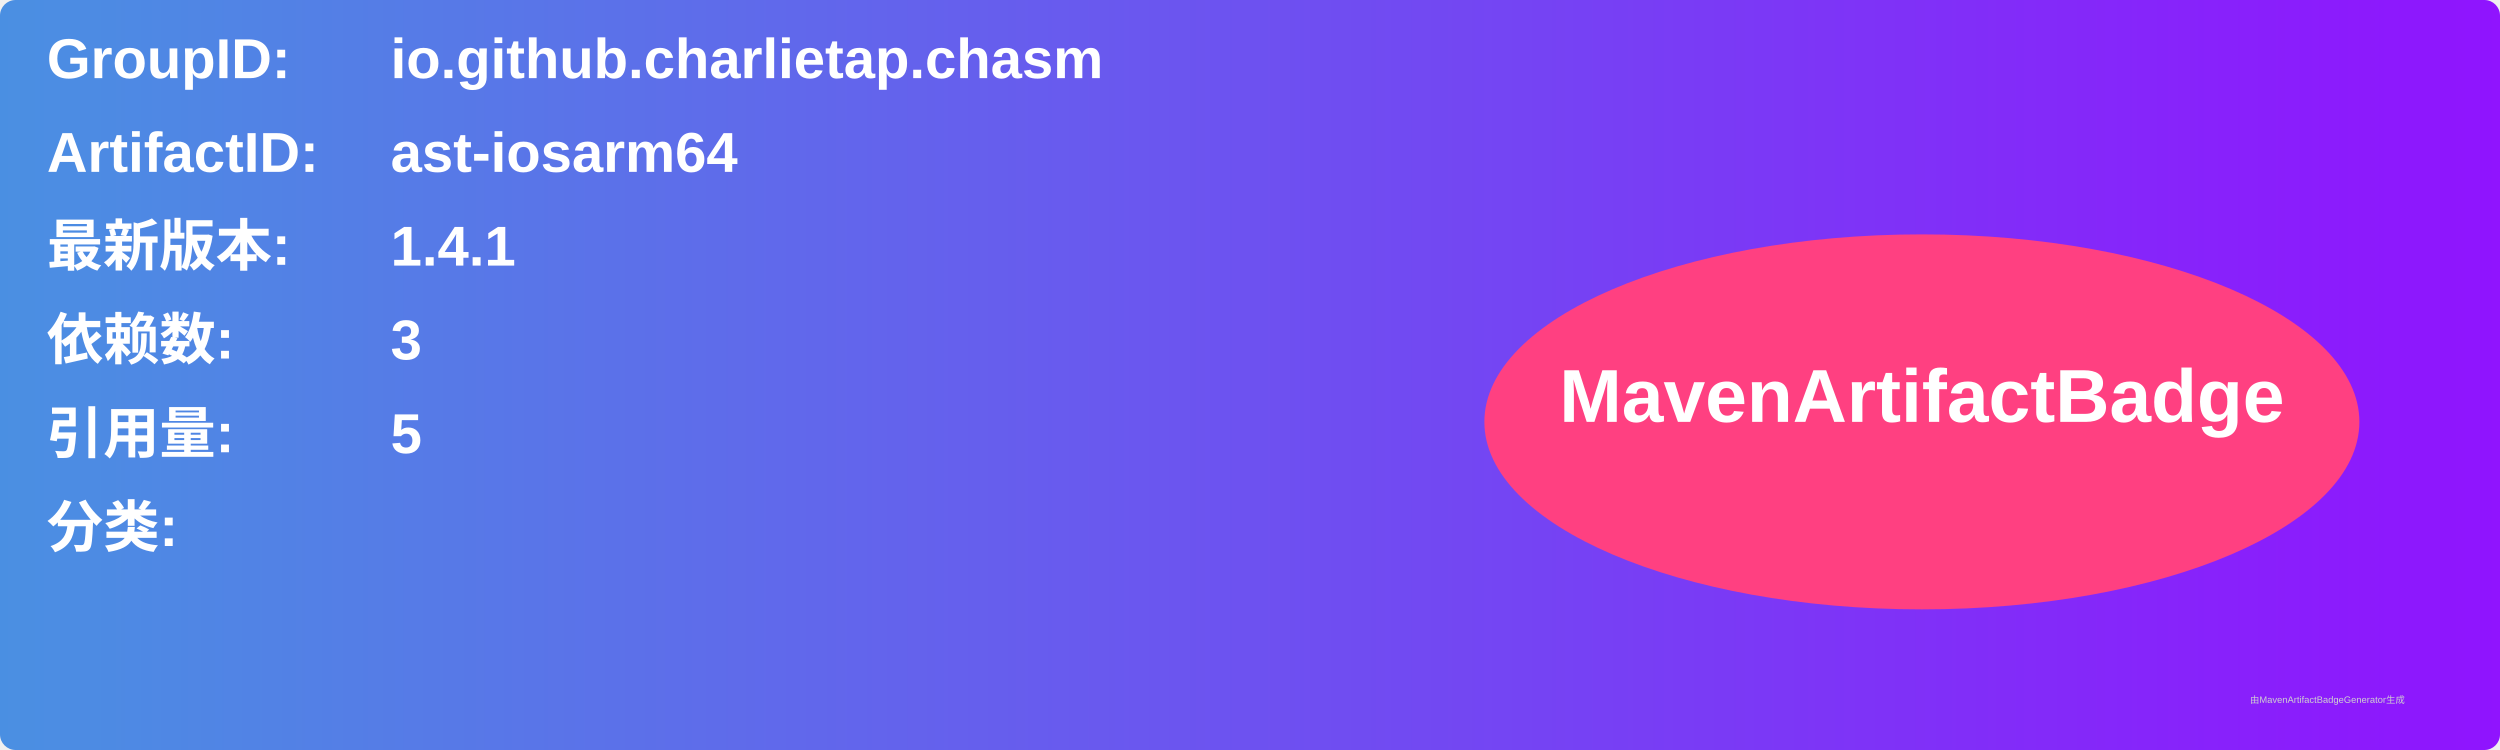
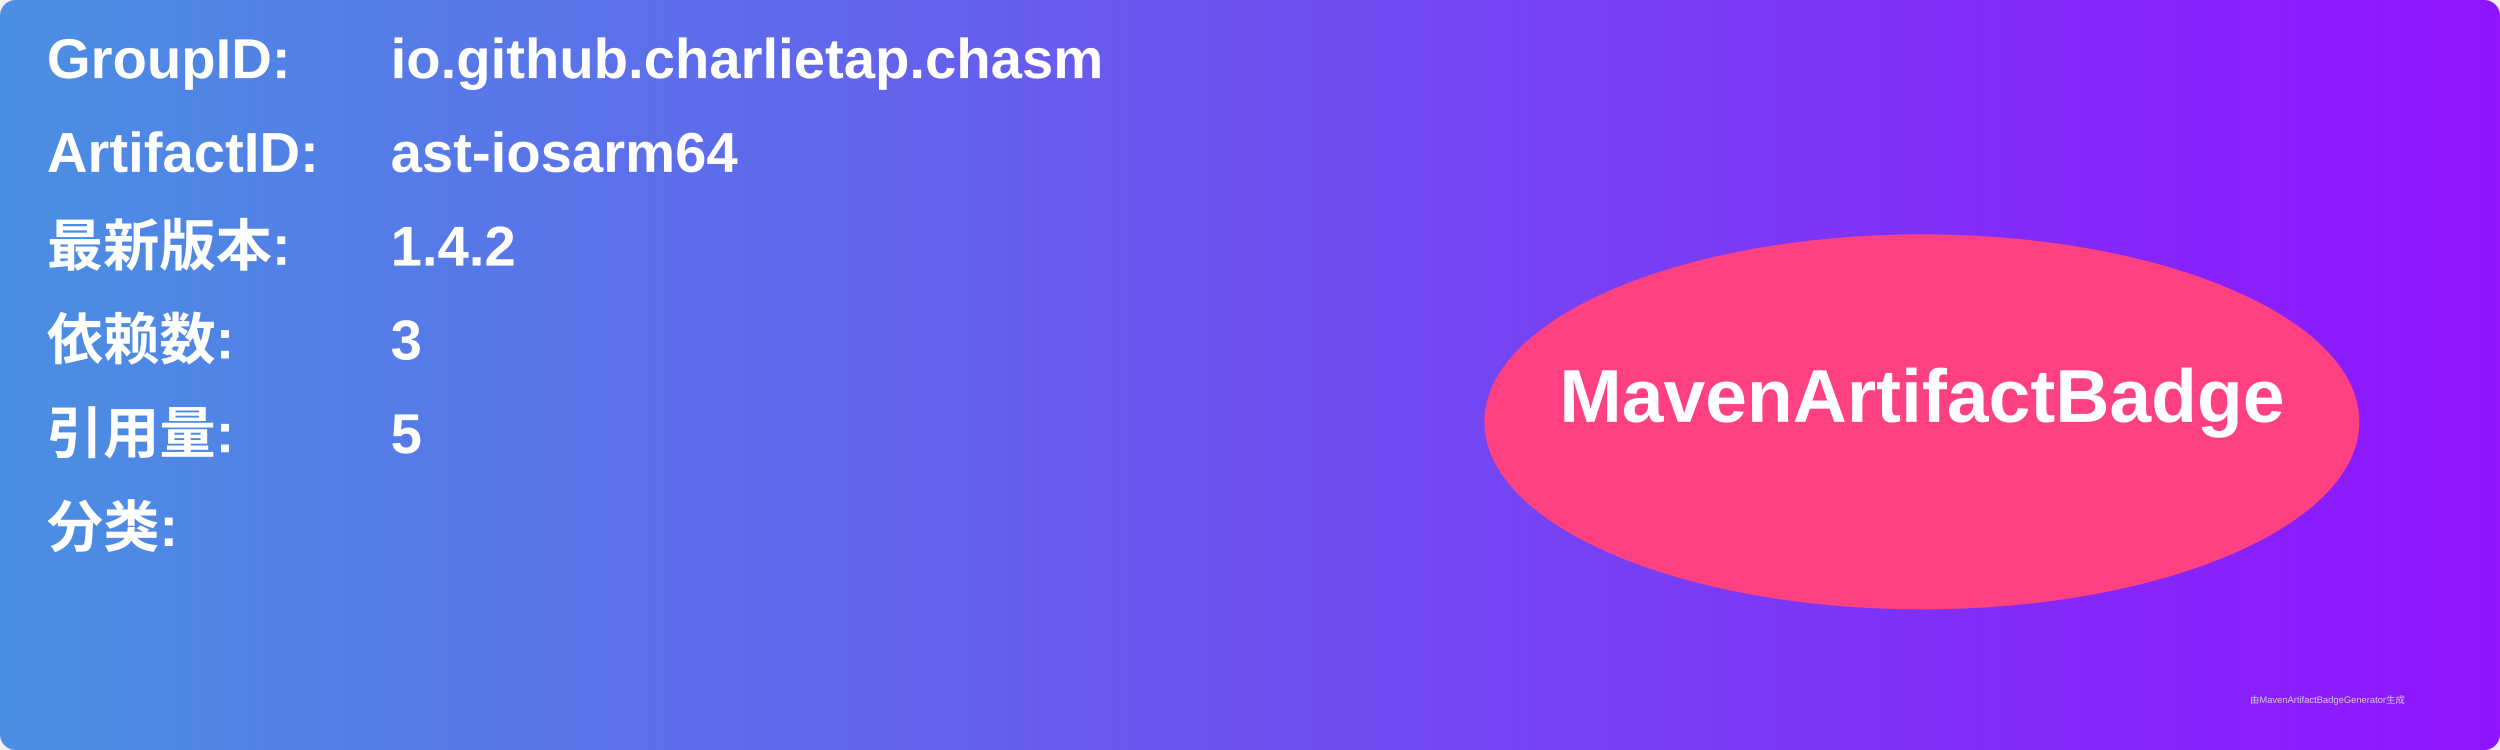
<svg xmlns="http://www.w3.org/2000/svg" width="800" height="240" viewBox="0 0 800 240">
  <linearGradient id="grad" x1="0%" y1="0%" x2="100%" y2="0%">
    <stop offset="0%" stop-color="#4a90e2" />
    <stop offset="100%" stop-color="#9013fe" />
  </linearGradient>
  <rect width="100%" height="100%" rx="5" ry="5" fill="url(#grad)" />
  <g transform="translate(15, 15)">
    <text x="0" y="10" font-family="Arial" font-size="18" fill="white" font-weight="bold" width="260">GroupID:</text>
    <text x="110" y="10" font-family="Arial" font-size="18" fill="white" font-weight="bold" width="460">io.github.charlietap.chasm</text>
    <text x="0" y="40" font-family="Arial" font-size="18" fill="white" font-weight="bold" width="260">ArtifactID:</text>
    <text x="110" y="40" font-family="Arial" font-size="18" fill="white" font-weight="bold" width="460">ast-iosarm64</text>
    <text x="0" y="70" font-family="Arial" font-size="18" fill="white" font-weight="bold">最新版本:</text>
    <text x="110" y="70" font-family="Arial" font-size="18" fill="white" font-weight="bold">
-       <tspan font-weight="bold">1.4.1</tspan>
+       <tspan font-weight="bold">1.4.2</tspan>
    </text>
    <text x="0" y="100" font-family="Arial" font-size="18" fill="white" font-weight="bold">依赖数: </text>
    <text x="110" y="100" font-family="Arial" font-size="18" fill="white">
      <tspan font-weight="bold">3</tspan>
    </text>
    <text x="0" y="130" font-family="Arial" font-size="18" fill="white" font-weight="bold">引用量: </text>
    <text x="110" y="130" font-family="Arial" font-size="18" fill="white">
      <tspan font-weight="bold">5</tspan>
    </text>
    <text x="0" y="160" font-family="Arial" font-size="18" fill="white" font-weight="bold">分类:</text>
    <text x="10" y="190" font-family="Arial" font-size="10" fill="white">
      <tspan font-weight="bold" />
    </text>
    <ellipse cx="600" cy="120" rx="140" ry="60" fill="#ff4081" />
    <text x="600" y="120" text-anchor="middle" font-family="Arial" font-size="24" fill="white" font-weight="bold">MavenArtifactBadge</text>
  </g>
  <text x="720" y="225" font-family="Arial" font-size="3" fill="#d0d0d0">由MavenArtifactBadgeGenerator生成</text>
</svg>
